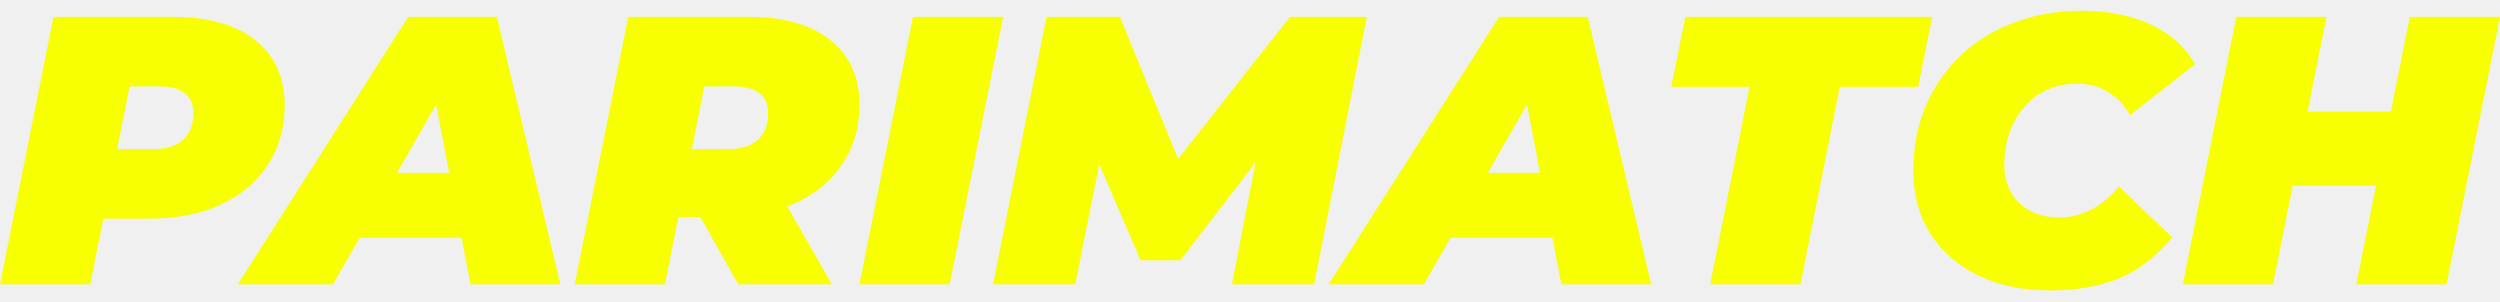
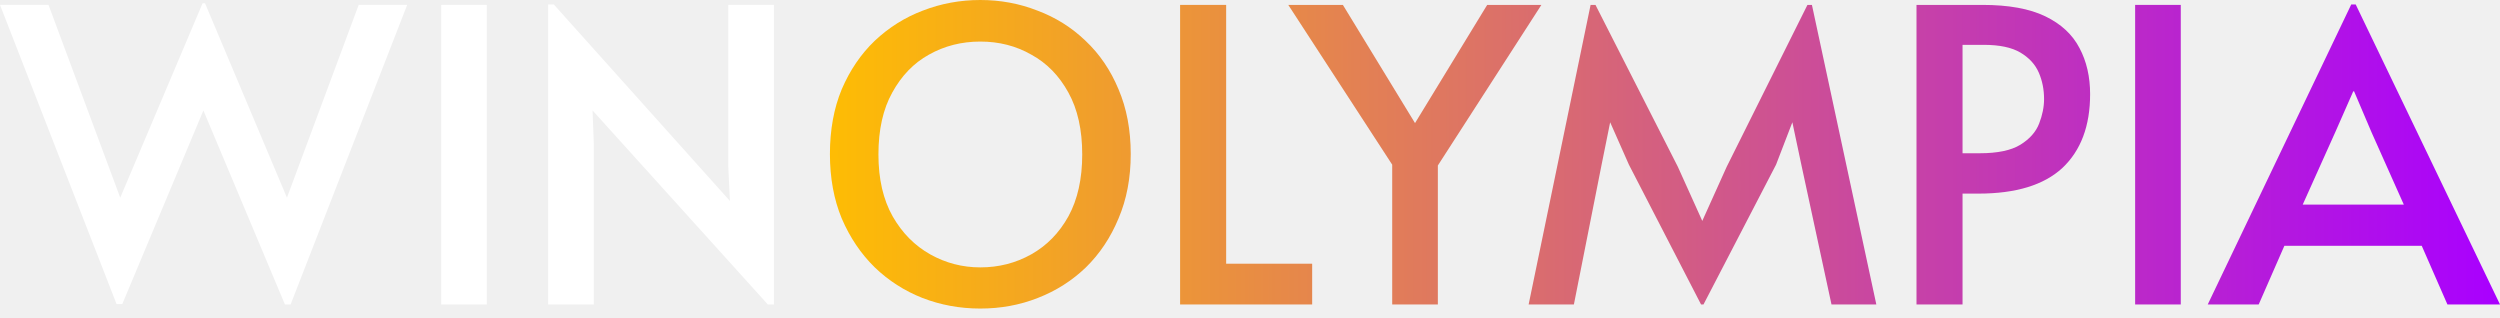
- <svg xmlns="http://www.w3.org/2000/svg" width="166" height="20" viewBox="0 0 166 20" fill="none">
-   <path d="M0 18.881L3.552 1.119H11.444C13.829 1.119 15.665 1.635 16.95 2.667C18.253 3.699 18.904 5.145 18.904 7.006C18.904 8.495 18.532 9.806 17.788 10.939C17.06 12.072 16.02 12.952 14.667 13.578C13.33 14.204 11.748 14.517 9.922 14.517H4.187L7.384 11.903L5.988 18.881H0ZM7.232 12.614L5.126 9.899H10.226C11.055 9.899 11.698 9.696 12.155 9.29C12.611 8.867 12.84 8.283 12.84 7.539C12.84 6.896 12.637 6.439 12.231 6.168C11.842 5.881 11.3 5.737 10.607 5.737H5.963L9.16 2.946L7.232 12.614Z" fill="#F7FF00" />
-   <path d="M15.789 18.881L27.107 1.119H32.993L37.206 18.881H31.243L28.375 3.885H30.71L22.108 18.881H15.789ZM21.017 15.786L23.402 11.472H31.572L32.232 15.786H21.017Z" fill="#F7FF00" />
-   <path d="M38.161 18.881L41.714 1.119H49.681C52.033 1.119 53.852 1.635 55.137 2.667C56.423 3.682 57.066 5.111 57.066 6.955C57.066 8.444 56.694 9.746 55.949 10.863C55.222 11.979 54.181 12.851 52.828 13.476C51.492 14.102 49.91 14.415 48.083 14.415H42.348L45.545 11.903L44.15 18.881H38.161ZM49.022 18.881L45.368 12.411H51.534L55.239 18.881H49.022ZM45.393 12.614L43.287 9.899H48.387C49.216 9.899 49.859 9.696 50.316 9.29C50.773 8.867 51.001 8.283 51.001 7.539C51.001 6.896 50.798 6.439 50.392 6.168C50.003 5.881 49.462 5.737 48.768 5.737H44.124L47.322 2.946L45.393 12.614Z" fill="#F7FF00" />
-   <path d="M57.069 18.881L60.621 1.119H66.609L63.057 18.881H57.069Z" fill="#F7FF00" />
-   <path d="M65.94 18.881L69.492 1.119H74.364L79.109 12.715H76.521L85.656 1.119H90.757L87.255 18.881H81.799L83.651 9.34L84.514 9.29L78.374 17.283H75.735L72.284 9.264L73.299 9.34L71.395 18.881H65.94Z" fill="#F7FF00" />
-   <path d="M88.222 18.881L99.539 1.119H105.426L109.638 18.881H103.675L100.807 3.885H103.142L94.54 18.881H88.222ZM93.449 15.786L95.834 11.472H104.005L104.664 15.786H93.449Z" fill="#F7FF00" />
-   <path d="M113.559 18.881L116.172 5.762H110.97L111.909 1.119H128.301L127.362 5.762H122.161L119.547 18.881H113.559Z" fill="#F7FF00" />
-   <path d="M136.156 19.287C134.329 19.287 132.73 18.957 131.36 18.298C129.99 17.621 128.924 16.691 128.163 15.506C127.418 14.305 127.046 12.918 127.046 11.345C127.046 9.789 127.317 8.359 127.858 7.057C128.416 5.754 129.194 4.629 130.193 3.682C131.191 2.734 132.375 2.007 133.745 1.5C135.115 0.975 136.621 0.713 138.262 0.713C139.97 0.713 141.484 1.017 142.804 1.626C144.123 2.235 145.104 3.115 145.747 4.265L141.434 7.64C141.061 6.98 140.579 6.473 139.987 6.118C139.395 5.746 138.693 5.559 137.881 5.559C137.171 5.559 136.519 5.695 135.927 5.965C135.352 6.219 134.853 6.591 134.43 7.082C134.007 7.556 133.677 8.122 133.441 8.782C133.204 9.442 133.085 10.169 133.085 10.964C133.085 11.658 133.238 12.267 133.542 12.791C133.847 13.316 134.269 13.722 134.811 14.009C135.369 14.297 136.012 14.441 136.739 14.441C137.433 14.441 138.109 14.28 138.769 13.959C139.446 13.637 140.089 13.113 140.698 12.385L144.225 15.76C143.142 17.08 141.933 18.002 140.596 18.526C139.277 19.034 137.797 19.287 136.156 19.287Z" fill="#F7FF00" />
-   <path d="M160.012 1.119H166L162.448 18.881H156.459L160.012 1.119ZM150.927 18.881H144.939L148.491 1.119H154.48L150.927 18.881ZM158.159 12.335H151.841L152.83 7.412H159.149L158.159 12.335Z" fill="#F7FF00" />
+ <svg xmlns="http://www.w3.org/2000/svg" width="126" height="16" viewBox="0 0 126 16" fill="none">
+   <path d="M49.408 15.551C48.381 15.551 47.409 15.373 46.491 15.017C45.587 14.661 44.786 14.147 44.088 13.476C43.389 12.791 42.835 11.97 42.424 11.011C42.027 10.052 41.828 8.97 41.828 7.765C41.828 6.546 42.027 5.458 42.424 4.499C42.835 3.54 43.389 2.725 44.088 2.054C44.8 1.383 45.608 0.876 46.512 0.534C47.429 0.178 48.395 0 49.408 0C50.422 0 51.381 0.178 52.285 0.534C53.202 0.876 54.01 1.383 54.709 2.054C55.421 2.725 55.975 3.54 56.373 4.499C56.783 5.458 56.989 6.546 56.989 7.765C56.989 8.97 56.783 10.052 56.373 11.011C55.975 11.97 55.428 12.791 54.729 13.476C54.031 14.147 53.223 14.661 52.305 15.017C51.401 15.373 50.436 15.551 49.408 15.551ZM49.408 13.476C50.34 13.476 51.196 13.257 51.976 12.819C52.757 12.38 53.38 11.744 53.846 10.908C54.311 10.059 54.544 9.018 54.544 7.786C54.544 6.539 54.311 5.499 53.846 4.663C53.38 3.814 52.757 3.177 51.976 2.753C51.209 2.314 50.353 2.095 49.408 2.095C48.464 2.095 47.601 2.314 46.82 2.753C46.053 3.177 45.437 3.814 44.971 4.663C44.505 5.499 44.273 6.539 44.273 7.786C44.273 9.018 44.512 10.059 44.992 10.908C45.471 11.744 46.101 12.38 46.882 12.819C47.662 13.257 48.505 13.476 49.408 13.476Z" fill="url(#paint0_linear_9357_122969)" />
+   <path d="M59.477 15.345V0.247H61.798V13.291H66.133V15.345H59.477Z" fill="url(#paint1_linear_9357_122969)" />
+   <path d="M70.167 15.345V8.299L64.929 0.247H67.681L71.317 6.204L74.954 0.247H77.686L72.468 8.34V15.345H70.167Z" fill="url(#paint2_linear_9357_122969)" />
+   <path d="M85.733 15.345L82.097 8.299L81.152 6.163L80.721 8.299L79.324 15.345H77.043L80.166 0.247H80.412L84.562 8.402L85.795 11.134L87.027 8.402L91.095 0.247H91.321L94.567 15.345H92.307L90.787 8.299L90.335 6.163L89.513 8.299L85.856 15.345H85.733Z" fill="url(#paint3_linear_9357_122969)" />
+   <path d="M96.591 15.345V0.247H99.919C101.233 0.247 102.288 0.438 103.082 0.822C103.877 1.205 104.452 1.739 104.808 2.424C105.164 3.095 105.342 3.869 105.342 4.745C105.342 6.348 104.876 7.587 103.945 8.464C103.014 9.326 101.603 9.758 99.713 9.758H98.912V15.345H96.591ZM98.912 7.724H99.775C100.679 7.724 101.363 7.58 101.829 7.293C102.295 7.005 102.61 6.649 102.774 6.224C102.938 5.8 103.021 5.389 103.021 4.992C103.021 4.513 102.932 4.067 102.754 3.657C102.575 3.246 102.267 2.91 101.829 2.65C101.391 2.39 100.775 2.26 99.98 2.26H98.912V7.724Z" fill="url(#paint4_linear_9357_122969)" />
+   <path d="M107.611 15.345V0.247H109.911V15.345H107.611Z" fill="url(#paint5_linear_9357_122969)" />
+   <path d="M118.502 0.226H118.728L126 15.345H123.35L122.055 12.387H115.133L113.838 15.345H111.27L118.502 0.226ZM118.604 4.602L117.7 6.656L116.057 10.312H121.152L119.529 6.676L118.645 4.602H118.604Z" fill="url(#paint6_linear_9357_122969)" />
+   <path d="M10.333 0.164L14.462 9.963L18.078 0.246H20.522L14.647 15.345H14.36L10.251 5.567L6.163 15.325H5.875L0 0.246H2.445L6.06 9.963L10.21 0.164H10.333Z" fill="white" />
+   <path d="M22.236 15.345V0.246H24.536V15.345H22.236Z" fill="white" />
+   <path d="M38.699 15.345L29.865 5.567L29.927 7.21V15.345H27.626V0.226H27.913L36.788 10.127L36.706 8.402V0.246H39.007V15.345H38.699Z" fill="white" />
+   <defs>
+     <linearGradient id="paint0_linear_9357_122969" x1="40.7" y1="7.115" x2="125.825" y2="7.115" gradientUnits="userSpaceOnUse">
+       <stop stop-color="#FFBF00" />
+       <stop offset="1" stop-color="#A900FF" />
+     </linearGradient>
+     <linearGradient id="paint1_linear_9357_122969" x1="40.7" y1="7.115" x2="125.825" y2="7.115" gradientUnits="userSpaceOnUse">
+       <stop stop-color="#FFBF00" />
+       <stop offset="1" stop-color="#A900FF" />
+     </linearGradient>
+     <linearGradient id="paint2_linear_9357_122969" x1="40.7" y1="7.115" x2="125.825" y2="7.115" gradientUnits="userSpaceOnUse">
+       <stop stop-color="#FFBF00" />
+       <stop offset="1" stop-color="#A900FF" />
+     </linearGradient>
+     <linearGradient id="paint3_linear_9357_122969" x1="40.7" y1="7.115" x2="125.825" y2="7.115" gradientUnits="userSpaceOnUse">
+       <stop stop-color="#FFBF00" />
+       <stop offset="1" stop-color="#A900FF" />
+     </linearGradient>
+     <linearGradient id="paint4_linear_9357_122969" x1="40.7" y1="7.115" x2="125.825" y2="7.115" gradientUnits="userSpaceOnUse">
+       <stop stop-color="#FFBF00" />
+       <stop offset="1" stop-color="#A900FF" />
+     </linearGradient>
+     <linearGradient id="paint5_linear_9357_122969" x1="40.7" y1="7.115" x2="125.825" y2="7.115" gradientUnits="userSpaceOnUse">
+       <stop stop-color="#FFBF00" />
+       <stop offset="1" stop-color="#A900FF" />
+     </linearGradient>
+     <linearGradient id="paint6_linear_9357_122969" x1="40.7" y1="7.115" x2="125.825" y2="7.115" gradientUnits="userSpaceOnUse">
+       <stop stop-color="#FFBF00" />
+       <stop offset="1" stop-color="#A900FF" />
+     </linearGradient>
+   </defs>
</svg>
